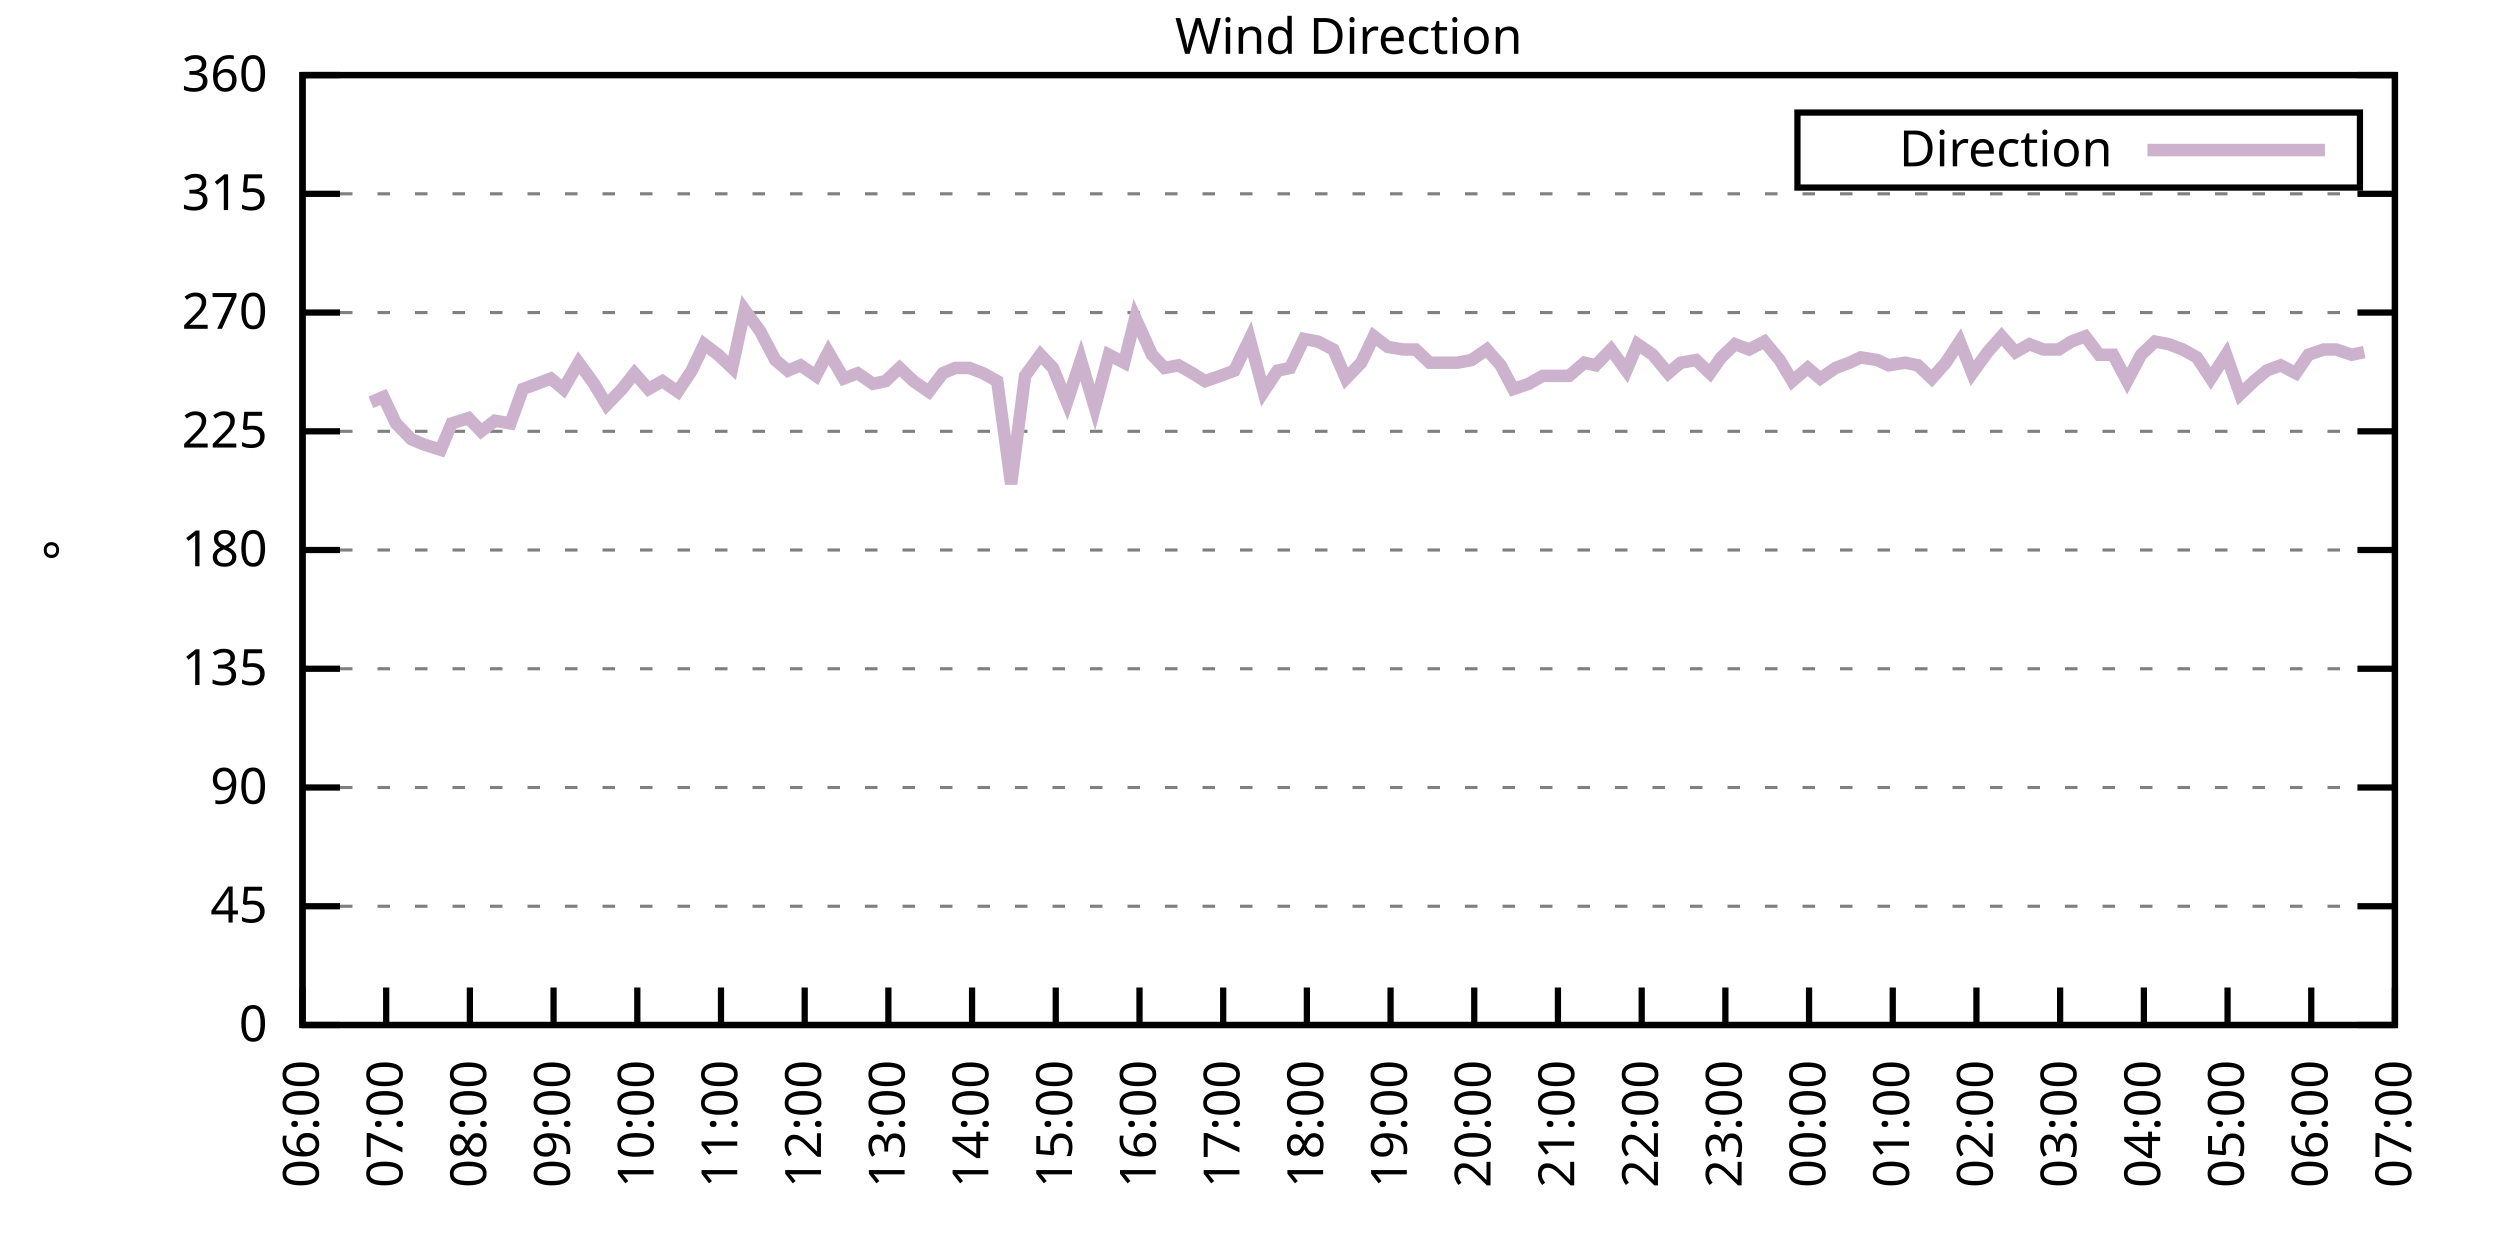
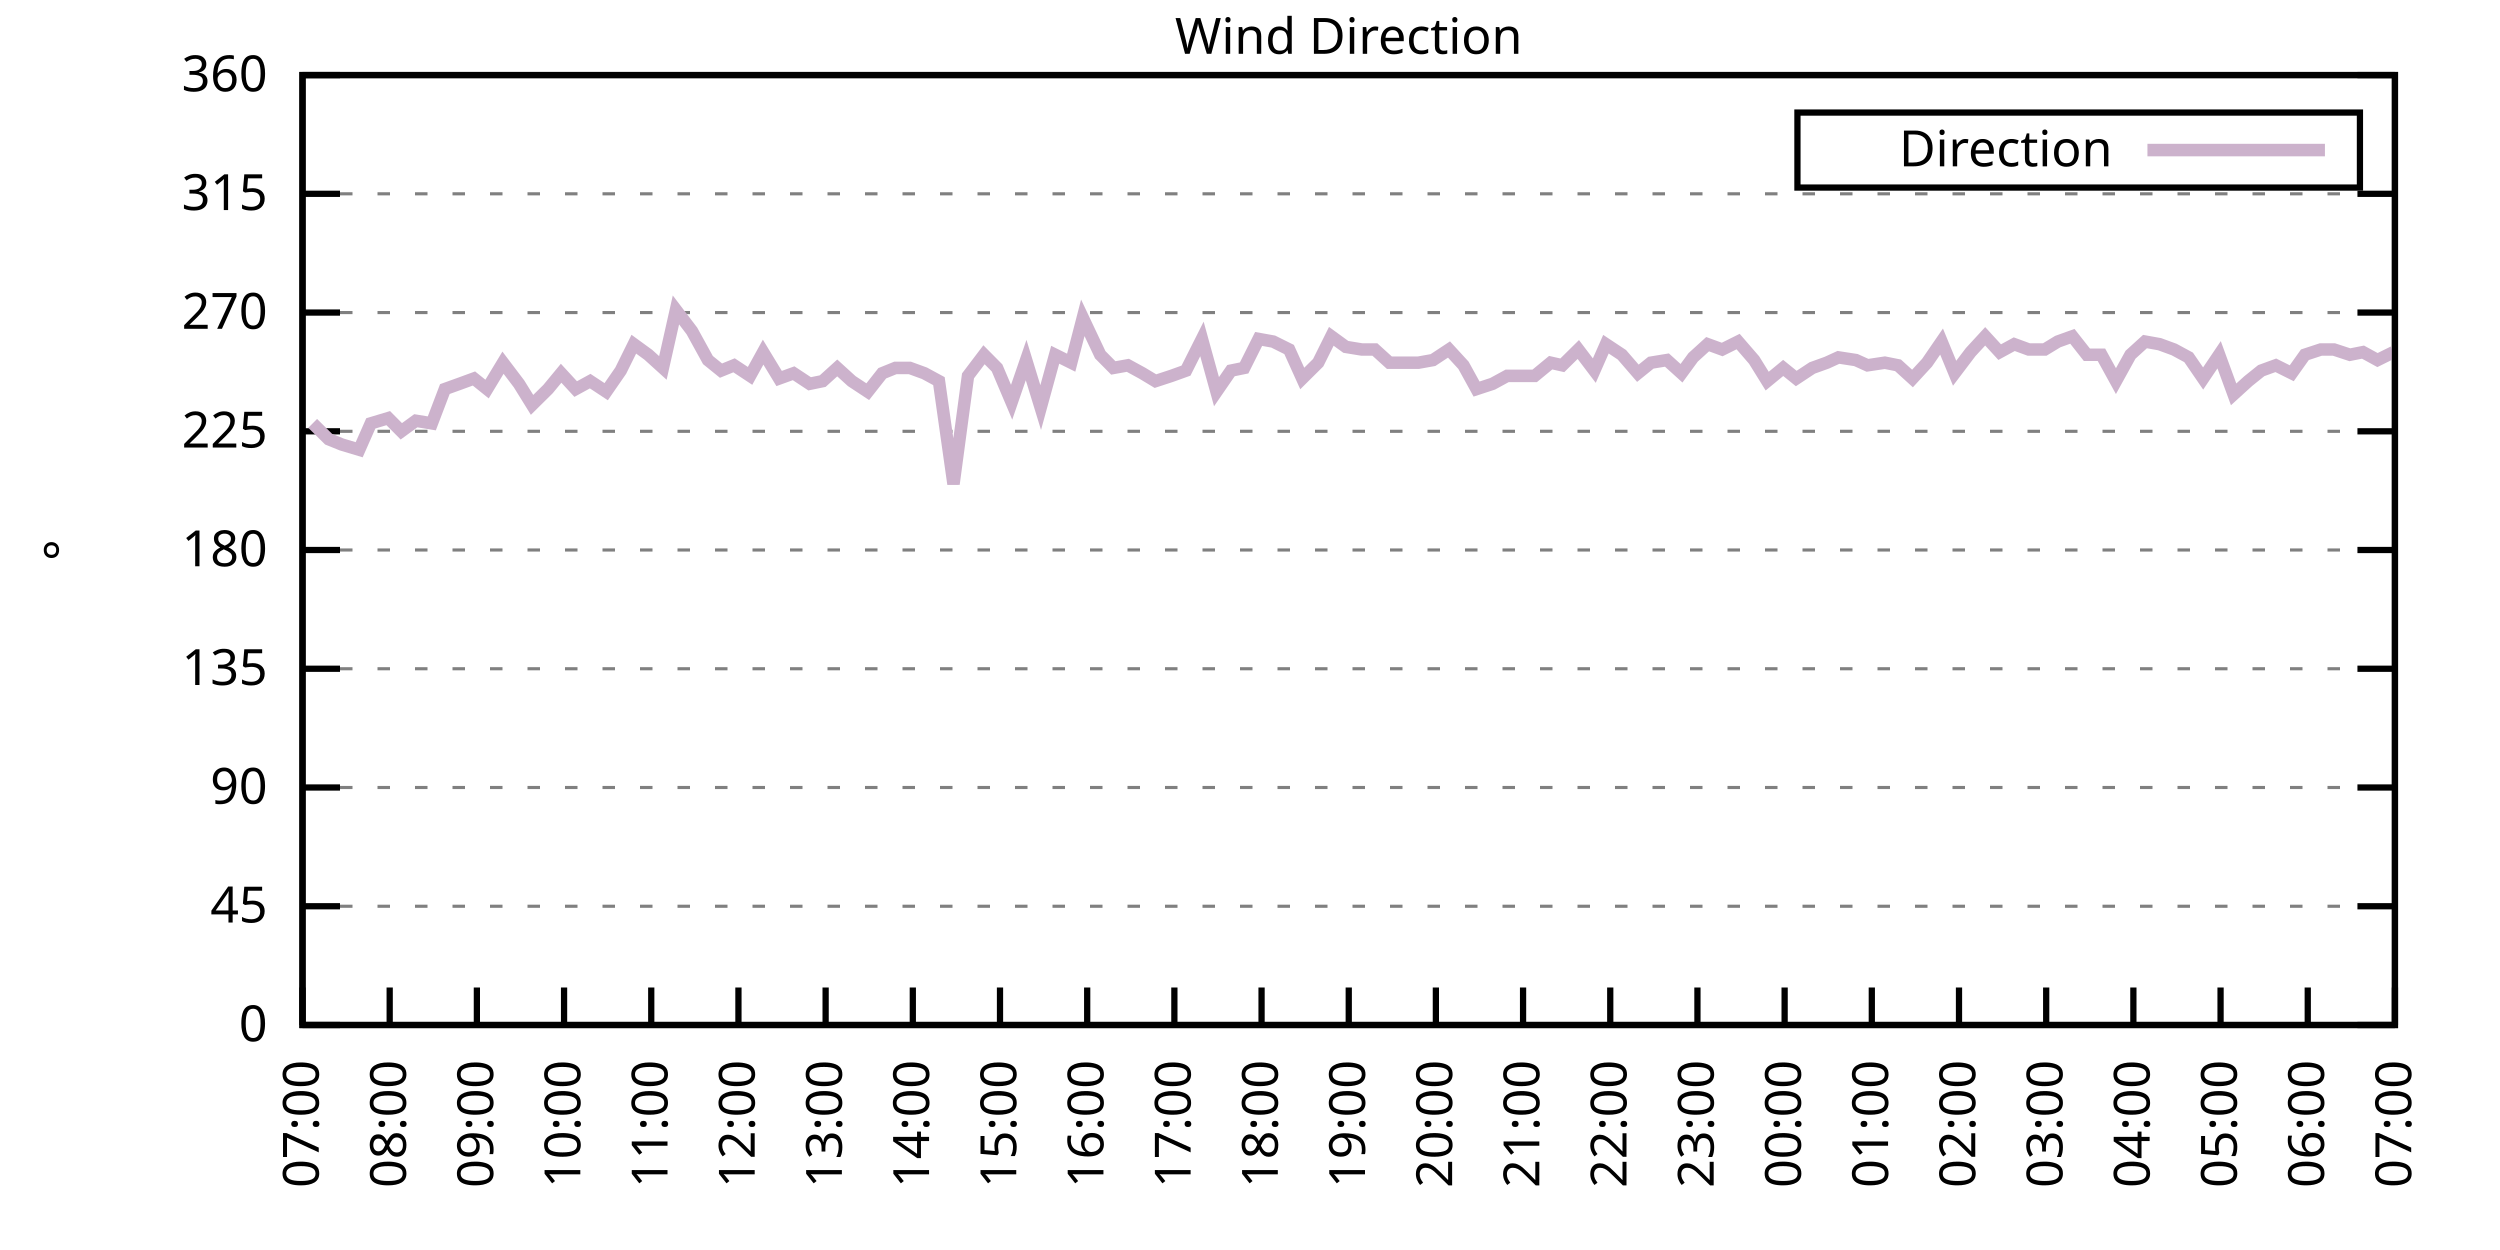
<svg xmlns="http://www.w3.org/2000/svg" xmlns:xlink="http://www.w3.org/1999/xlink" width="400" height="200" viewBox="0 0 400 200">
  <g id="gnuplot_canvas">
    <rect x="0" y="0" width="400" height="200" fill="none" />
    <defs>
      <circle id="gpDot" r="0.5" stroke-width="0.5" stroke="currentColor" />
      <path id="gpPt0" stroke-width="0.333" stroke="currentColor" d="M-1,0 h2 M0,-1 v2" />
      <path id="gpPt1" stroke-width="0.333" stroke="currentColor" d="M-1,-1 L1,1 M1,-1 L-1,1" />
      <path id="gpPt2" stroke-width="0.333" stroke="currentColor" d="M-1,0 L1,0 M0,-1 L0,1 M-1,-1 L1,1 M-1,1 L1,-1" />
      <rect id="gpPt3" stroke-width="0.333" stroke="currentColor" x="-1" y="-1" width="2" height="2" />
      <rect id="gpPt4" stroke-width="0.333" stroke="currentColor" fill="currentColor" x="-1" y="-1" width="2" height="2" />
      <circle id="gpPt5" stroke-width="0.333" stroke="currentColor" cx="0" cy="0" r="1" />
      <use xlink:href="#gpPt5" id="gpPt6" fill="currentColor" stroke="none" />
      <path id="gpPt7" stroke-width="0.333" stroke="currentColor" d="M0,-1.33 L-1.33,0.67 L1.33,0.67 z" />
      <use xlink:href="#gpPt7" id="gpPt8" fill="currentColor" stroke="none" />
      <use xlink:href="#gpPt7" id="gpPt9" stroke="currentColor" transform="rotate(180)" />
      <use xlink:href="#gpPt9" id="gpPt10" fill="currentColor" stroke="none" />
      <use xlink:href="#gpPt3" id="gpPt11" stroke="currentColor" transform="rotate(45)" />
      <use xlink:href="#gpPt11" id="gpPt12" fill="currentColor" stroke="none" />
      <path id="gpPt13" stroke-width="0.333" stroke="currentColor" d="M0,1.330 L1.265,0.411 L0.782,-1.067 L-0.782,-1.076 L-1.265,0.411 z" />
      <use xlink:href="#gpPt13" id="gpPt14" fill="currentColor" stroke="none" />
      <filter id="textbox" filterUnits="objectBoundingBox" x="0" y="0" height="1" width="1">
        <feFlood flood-color="white" flood-opacity="1" result="bgnd" />
        <feComposite in="SourceGraphic" in2="bgnd" operator="atop" />
      </filter>
      <filter id="greybox" filterUnits="objectBoundingBox" x="0" y="0" height="1" width="1">
        <feFlood flood-color="lightgrey" flood-opacity="1" result="grey" />
        <feComposite in="SourceGraphic" in2="grey" operator="atop" />
      </filter>
    </defs>
    <g fill="none" color="white" stroke="currentColor" stroke-width="1.00" stroke-linecap="butt" stroke-linejoin="miter">
</g>
    <g fill="none" color="black" stroke="currentColor" stroke-width="1.00" stroke-linecap="butt" stroke-linejoin="miter">
      <g stroke="none" shape-rendering="crispEdges">
        <polygon fill="rgb(255, 255, 255)" points="48.40,164.00 383.18,164.00 383.18,12.02 48.40,12.02 " />
      </g>
    </g>
    <g fill="none" color="black" stroke="currentColor" stroke-width="1.00" stroke-linecap="butt" stroke-linejoin="miter">
</g>
    <g fill="none" color="black" stroke="black" stroke-width="0.50" stroke-linecap="butt" stroke-linejoin="miter">
</g>
    <g fill="none" color="gray" stroke="currentColor" stroke-width="0.50" stroke-linecap="butt" stroke-linejoin="miter">
      <path stroke="gray" stroke-dasharray="2,4" class="gridline" d="M48.40,164.00 L383.19,164.00  " />
    </g>
    <g fill="none" color="gray" stroke="gray" stroke-width="1.00" stroke-linecap="butt" stroke-linejoin="miter">
</g>
    <g fill="none" color="black" stroke="currentColor" stroke-width="1.00" stroke-linecap="butt" stroke-linejoin="miter">
      <path stroke="black" d="M48.40,164.00 L54.40,164.00 M383.19,164.00 L377.19,164.00  " />
      <g transform="translate(42.80,166.60)" stroke="none" fill="black" font-family="Sans" font-size="8.00" text-anchor="end">
        <text>
          <tspan font-family="Sans"> 0</tspan>
        </text>
      </g>
    </g>
    <g fill="none" color="black" stroke="currentColor" stroke-width="1.00" stroke-linecap="butt" stroke-linejoin="miter">
</g>
    <g fill="none" color="black" stroke="black" stroke-width="0.50" stroke-linecap="butt" stroke-linejoin="miter">
</g>
    <g fill="none" color="gray" stroke="currentColor" stroke-width="0.50" stroke-linecap="butt" stroke-linejoin="miter">
      <path stroke="gray" stroke-dasharray="2,4" class="gridline" d="M48.40,145.00 L383.19,145.00  " />
    </g>
    <g fill="none" color="gray" stroke="gray" stroke-width="1.00" stroke-linecap="butt" stroke-linejoin="miter">
</g>
    <g fill="none" color="black" stroke="currentColor" stroke-width="1.00" stroke-linecap="butt" stroke-linejoin="miter">
      <path stroke="black" d="M48.40,145.00 L54.40,145.00 M383.19,145.00 L377.19,145.00  " />
      <g transform="translate(42.80,147.60)" stroke="none" fill="black" font-family="Sans" font-size="8.00" text-anchor="end">
        <text>
          <tspan font-family="Sans"> 45</tspan>
        </text>
      </g>
    </g>
    <g fill="none" color="black" stroke="currentColor" stroke-width="1.00" stroke-linecap="butt" stroke-linejoin="miter">
</g>
    <g fill="none" color="black" stroke="black" stroke-width="0.50" stroke-linecap="butt" stroke-linejoin="miter">
</g>
    <g fill="none" color="gray" stroke="currentColor" stroke-width="0.50" stroke-linecap="butt" stroke-linejoin="miter">
      <path stroke="gray" stroke-dasharray="2,4" class="gridline" d="M48.40,126.00 L383.19,126.00  " />
    </g>
    <g fill="none" color="gray" stroke="gray" stroke-width="1.00" stroke-linecap="butt" stroke-linejoin="miter">
</g>
    <g fill="none" color="black" stroke="currentColor" stroke-width="1.00" stroke-linecap="butt" stroke-linejoin="miter">
      <path stroke="black" d="M48.40,126.00 L54.40,126.00 M383.19,126.00 L377.19,126.00  " />
      <g transform="translate(42.80,128.60)" stroke="none" fill="black" font-family="Sans" font-size="8.00" text-anchor="end">
        <text>
          <tspan font-family="Sans"> 90</tspan>
        </text>
      </g>
    </g>
    <g fill="none" color="black" stroke="currentColor" stroke-width="1.00" stroke-linecap="butt" stroke-linejoin="miter">
</g>
    <g fill="none" color="black" stroke="black" stroke-width="0.50" stroke-linecap="butt" stroke-linejoin="miter">
</g>
    <g fill="none" color="gray" stroke="currentColor" stroke-width="0.50" stroke-linecap="butt" stroke-linejoin="miter">
      <path stroke="gray" stroke-dasharray="2,4" class="gridline" d="M48.40,107.00 L383.19,107.00  " />
    </g>
    <g fill="none" color="gray" stroke="gray" stroke-width="1.00" stroke-linecap="butt" stroke-linejoin="miter">
</g>
    <g fill="none" color="black" stroke="currentColor" stroke-width="1.00" stroke-linecap="butt" stroke-linejoin="miter">
      <path stroke="black" d="M48.40,107.00 L54.40,107.00 M383.19,107.00 L377.19,107.00  " />
      <g transform="translate(42.80,109.60)" stroke="none" fill="black" font-family="Sans" font-size="8.00" text-anchor="end">
        <text>
          <tspan font-family="Sans"> 135</tspan>
        </text>
      </g>
    </g>
    <g fill="none" color="black" stroke="currentColor" stroke-width="1.00" stroke-linecap="butt" stroke-linejoin="miter">
</g>
    <g fill="none" color="black" stroke="black" stroke-width="0.50" stroke-linecap="butt" stroke-linejoin="miter">
</g>
    <g fill="none" color="gray" stroke="currentColor" stroke-width="0.50" stroke-linecap="butt" stroke-linejoin="miter">
      <path stroke="gray" stroke-dasharray="2,4" class="gridline" d="M48.40,88.00 L383.19,88.00  " />
    </g>
    <g fill="none" color="gray" stroke="gray" stroke-width="1.00" stroke-linecap="butt" stroke-linejoin="miter">
</g>
    <g fill="none" color="black" stroke="currentColor" stroke-width="1.00" stroke-linecap="butt" stroke-linejoin="miter">
      <path stroke="black" d="M48.40,88.00 L54.40,88.00 M383.19,88.00 L377.19,88.00  " />
      <g transform="translate(42.80,90.60)" stroke="none" fill="black" font-family="Sans" font-size="8.00" text-anchor="end">
        <text>
          <tspan font-family="Sans"> 180</tspan>
        </text>
      </g>
    </g>
    <g fill="none" color="black" stroke="currentColor" stroke-width="1.00" stroke-linecap="butt" stroke-linejoin="miter">
</g>
    <g fill="none" color="black" stroke="black" stroke-width="0.50" stroke-linecap="butt" stroke-linejoin="miter">
</g>
    <g fill="none" color="gray" stroke="currentColor" stroke-width="0.50" stroke-linecap="butt" stroke-linejoin="miter">
      <path stroke="gray" stroke-dasharray="2,4" class="gridline" d="M48.40,69.01 L383.19,69.01  " />
    </g>
    <g fill="none" color="gray" stroke="gray" stroke-width="1.00" stroke-linecap="butt" stroke-linejoin="miter">
</g>
    <g fill="none" color="black" stroke="currentColor" stroke-width="1.00" stroke-linecap="butt" stroke-linejoin="miter">
      <path stroke="black" d="M48.40,69.01 L54.40,69.01 M383.19,69.01 L377.19,69.01  " />
      <g transform="translate(42.80,71.61)" stroke="none" fill="black" font-family="Sans" font-size="8.00" text-anchor="end">
        <text>
          <tspan font-family="Sans"> 225</tspan>
        </text>
      </g>
    </g>
    <g fill="none" color="black" stroke="currentColor" stroke-width="1.00" stroke-linecap="butt" stroke-linejoin="miter">
</g>
    <g fill="none" color="black" stroke="black" stroke-width="0.50" stroke-linecap="butt" stroke-linejoin="miter">
</g>
    <g fill="none" color="gray" stroke="currentColor" stroke-width="0.50" stroke-linecap="butt" stroke-linejoin="miter">
      <path stroke="gray" stroke-dasharray="2,4" class="gridline" d="M48.40,50.01 L383.19,50.01  " />
    </g>
    <g fill="none" color="gray" stroke="gray" stroke-width="1.00" stroke-linecap="butt" stroke-linejoin="miter">
</g>
    <g fill="none" color="black" stroke="currentColor" stroke-width="1.00" stroke-linecap="butt" stroke-linejoin="miter">
      <path stroke="black" d="M48.40,50.01 L54.40,50.01 M383.19,50.01 L377.19,50.01  " />
      <g transform="translate(42.80,52.61)" stroke="none" fill="black" font-family="Sans" font-size="8.00" text-anchor="end">
        <text>
          <tspan font-family="Sans"> 270</tspan>
        </text>
      </g>
    </g>
    <g fill="none" color="black" stroke="currentColor" stroke-width="1.00" stroke-linecap="butt" stroke-linejoin="miter">
</g>
    <g fill="none" color="black" stroke="black" stroke-width="0.50" stroke-linecap="butt" stroke-linejoin="miter">
</g>
    <g fill="none" color="gray" stroke="currentColor" stroke-width="0.50" stroke-linecap="butt" stroke-linejoin="miter">
      <path stroke="gray" stroke-dasharray="2,4" class="gridline" d="M48.40,31.01 L383.19,31.01  " />
    </g>
    <g fill="none" color="gray" stroke="gray" stroke-width="1.00" stroke-linecap="butt" stroke-linejoin="miter">
</g>
    <g fill="none" color="black" stroke="currentColor" stroke-width="1.00" stroke-linecap="butt" stroke-linejoin="miter">
      <path stroke="black" d="M48.40,31.01 L54.40,31.01 M383.19,31.01 L377.19,31.01  " />
      <g transform="translate(42.80,33.61)" stroke="none" fill="black" font-family="Sans" font-size="8.00" text-anchor="end">
        <text>
          <tspan font-family="Sans"> 315</tspan>
        </text>
      </g>
    </g>
    <g fill="none" color="black" stroke="currentColor" stroke-width="1.00" stroke-linecap="butt" stroke-linejoin="miter">
</g>
    <g fill="none" color="black" stroke="black" stroke-width="0.50" stroke-linecap="butt" stroke-linejoin="miter">
</g>
    <g fill="none" color="gray" stroke="currentColor" stroke-width="0.50" stroke-linecap="butt" stroke-linejoin="miter">
      <path stroke="gray" stroke-dasharray="2,4" class="gridline" d="M48.40,12.01 L383.19,12.01  " />
    </g>
    <g fill="none" color="gray" stroke="gray" stroke-width="1.00" stroke-linecap="butt" stroke-linejoin="miter">
</g>
    <g fill="none" color="black" stroke="currentColor" stroke-width="1.00" stroke-linecap="butt" stroke-linejoin="miter">
      <path stroke="black" d="M48.40,12.01 L54.40,12.01 M383.19,12.01 L377.19,12.01  " />
      <g transform="translate(42.80,14.61)" stroke="none" fill="black" font-family="Sans" font-size="8.00" text-anchor="end">
        <text>
          <tspan font-family="Sans"> 360</tspan>
        </text>
      </g>
    </g>
    <g fill="none" color="black" stroke="currentColor" stroke-width="1.00" stroke-linecap="butt" stroke-linejoin="miter">
      <path stroke="black" d="M48.40,164.00 L48.40,158.00  " />
      <g transform="translate(51.00,169.60) rotate(270.00)" stroke="none" fill="black" font-family="Sans" font-size="8.00" text-anchor="end">
        <text>
-           <tspan font-family="Sans">06:00</tspan>
-         </text>
-       </g>
-     </g>
-     <g fill="none" color="black" stroke="currentColor" stroke-width="1.00" stroke-linecap="butt" stroke-linejoin="miter">
-       <path stroke="black" d="M61.79,164.00 L61.79,158.00  " />
-       <g transform="translate(64.39,169.60) rotate(270.00)" stroke="none" fill="black" font-family="Sans" font-size="8.00" text-anchor="end">
-         <text>
          <tspan font-family="Sans">07:00</tspan>
        </text>
      </g>
    </g>
    <g fill="none" color="black" stroke="currentColor" stroke-width="1.00" stroke-linecap="butt" stroke-linejoin="miter">
-       <path stroke="black" d="M75.18,164.00 L75.18,158.00  " />
-       <g transform="translate(77.78,169.60) rotate(270.00)" stroke="none" fill="black" font-family="Sans" font-size="8.00" text-anchor="end">
+       <path stroke="black" d="M62.35,164.00 L62.35,158.00  " />
+       <g transform="translate(64.95,169.60) rotate(270.00)" stroke="none" fill="black" font-family="Sans" font-size="8.00" text-anchor="end">
        <text>
          <tspan font-family="Sans">08:00</tspan>
        </text>
      </g>
    </g>
    <g fill="none" color="black" stroke="currentColor" stroke-width="1.00" stroke-linecap="butt" stroke-linejoin="miter">
-       <path stroke="black" d="M88.57,164.00 L88.57,158.00  " />
-       <g transform="translate(91.17,169.60) rotate(270.00)" stroke="none" fill="black" font-family="Sans" font-size="8.00" text-anchor="end">
+       <path stroke="black" d="M76.30,164.00 L76.30,158.00  " />
+       <g transform="translate(78.90,169.60) rotate(270.00)" stroke="none" fill="black" font-family="Sans" font-size="8.00" text-anchor="end">
        <text>
          <tspan font-family="Sans">09:00</tspan>
        </text>
      </g>
    </g>
    <g fill="none" color="black" stroke="currentColor" stroke-width="1.00" stroke-linecap="butt" stroke-linejoin="miter">
-       <path stroke="black" d="M101.97,164.00 L101.97,158.00  " />
-       <g transform="translate(104.57,169.60) rotate(270.00)" stroke="none" fill="black" font-family="Sans" font-size="8.00" text-anchor="end">
+       <path stroke="black" d="M90.25,164.00 L90.25,158.00  " />
+       <g transform="translate(92.85,169.60) rotate(270.00)" stroke="none" fill="black" font-family="Sans" font-size="8.00" text-anchor="end">
        <text>
          <tspan font-family="Sans">10:00</tspan>
        </text>
      </g>
    </g>
    <g fill="none" color="black" stroke="currentColor" stroke-width="1.00" stroke-linecap="butt" stroke-linejoin="miter">
-       <path stroke="black" d="M115.36,164.00 L115.36,158.00  " />
-       <g transform="translate(117.96,169.60) rotate(270.00)" stroke="none" fill="black" font-family="Sans" font-size="8.00" text-anchor="end">
+       <path stroke="black" d="M104.20,164.00 L104.20,158.00  " />
+       <g transform="translate(106.80,169.60) rotate(270.00)" stroke="none" fill="black" font-family="Sans" font-size="8.00" text-anchor="end">
        <text>
          <tspan font-family="Sans">11:00</tspan>
        </text>
      </g>
    </g>
    <g fill="none" color="black" stroke="currentColor" stroke-width="1.00" stroke-linecap="butt" stroke-linejoin="miter">
-       <path stroke="black" d="M128.75,164.00 L128.75,158.00  " />
-       <g transform="translate(131.35,169.60) rotate(270.00)" stroke="none" fill="black" font-family="Sans" font-size="8.00" text-anchor="end">
+       <path stroke="black" d="M118.15,164.00 L118.15,158.00  " />
+       <g transform="translate(120.75,169.60) rotate(270.00)" stroke="none" fill="black" font-family="Sans" font-size="8.00" text-anchor="end">
        <text>
          <tspan font-family="Sans">12:00</tspan>
        </text>
      </g>
    </g>
    <g fill="none" color="black" stroke="currentColor" stroke-width="1.00" stroke-linecap="butt" stroke-linejoin="miter">
-       <path stroke="black" d="M142.14,164.00 L142.14,158.00  " />
-       <g transform="translate(144.74,169.60) rotate(270.00)" stroke="none" fill="black" font-family="Sans" font-size="8.00" text-anchor="end">
+       <path stroke="black" d="M132.10,164.00 L132.10,158.00  " />
+       <g transform="translate(134.70,169.60) rotate(270.00)" stroke="none" fill="black" font-family="Sans" font-size="8.00" text-anchor="end">
        <text>
          <tspan font-family="Sans">13:00</tspan>
        </text>
      </g>
    </g>
    <g fill="none" color="black" stroke="currentColor" stroke-width="1.00" stroke-linecap="butt" stroke-linejoin="miter">
-       <path stroke="black" d="M155.53,164.00 L155.53,158.00  " />
-       <g transform="translate(158.13,169.60) rotate(270.00)" stroke="none" fill="black" font-family="Sans" font-size="8.00" text-anchor="end">
+       <path stroke="black" d="M146.05,164.00 L146.05,158.00  " />
+       <g transform="translate(148.65,169.60) rotate(270.00)" stroke="none" fill="black" font-family="Sans" font-size="8.00" text-anchor="end">
        <text>
          <tspan font-family="Sans">14:00</tspan>
        </text>
      </g>
    </g>
    <g fill="none" color="black" stroke="currentColor" stroke-width="1.00" stroke-linecap="butt" stroke-linejoin="miter">
-       <path stroke="black" d="M168.92,164.00 L168.92,158.00  " />
-       <g transform="translate(171.52,169.60) rotate(270.00)" stroke="none" fill="black" font-family="Sans" font-size="8.00" text-anchor="end">
+       <path stroke="black" d="M160.00,164.00 L160.00,158.00  " />
+       <g transform="translate(162.60,169.60) rotate(270.00)" stroke="none" fill="black" font-family="Sans" font-size="8.00" text-anchor="end">
        <text>
          <tspan font-family="Sans">15:00</tspan>
        </text>
      </g>
    </g>
    <g fill="none" color="black" stroke="currentColor" stroke-width="1.00" stroke-linecap="butt" stroke-linejoin="miter">
-       <path stroke="black" d="M182.32,164.00 L182.32,158.00  " />
-       <g transform="translate(184.92,169.60) rotate(270.00)" stroke="none" fill="black" font-family="Sans" font-size="8.00" text-anchor="end">
+       <path stroke="black" d="M173.95,164.00 L173.95,158.00  " />
+       <g transform="translate(176.55,169.60) rotate(270.00)" stroke="none" fill="black" font-family="Sans" font-size="8.00" text-anchor="end">
        <text>
          <tspan font-family="Sans">16:00</tspan>
        </text>
      </g>
    </g>
    <g fill="none" color="black" stroke="currentColor" stroke-width="1.00" stroke-linecap="butt" stroke-linejoin="miter">
-       <path stroke="black" d="M195.71,164.00 L195.71,158.00  " />
-       <g transform="translate(198.31,169.60) rotate(270.00)" stroke="none" fill="black" font-family="Sans" font-size="8.00" text-anchor="end">
+       <path stroke="black" d="M187.90,164.00 L187.90,158.00  " />
+       <g transform="translate(190.50,169.60) rotate(270.00)" stroke="none" fill="black" font-family="Sans" font-size="8.00" text-anchor="end">
        <text>
          <tspan font-family="Sans">17:00</tspan>
        </text>
      </g>
    </g>
    <g fill="none" color="black" stroke="currentColor" stroke-width="1.00" stroke-linecap="butt" stroke-linejoin="miter">
-       <path stroke="black" d="M209.10,164.00 L209.10,158.00  " />
-       <g transform="translate(211.70,169.60) rotate(270.00)" stroke="none" fill="black" font-family="Sans" font-size="8.00" text-anchor="end">
+       <path stroke="black" d="M201.85,164.00 L201.85,158.00  " />
+       <g transform="translate(204.45,169.60) rotate(270.00)" stroke="none" fill="black" font-family="Sans" font-size="8.00" text-anchor="end">
        <text>
          <tspan font-family="Sans">18:00</tspan>
        </text>
      </g>
    </g>
    <g fill="none" color="black" stroke="currentColor" stroke-width="1.00" stroke-linecap="butt" stroke-linejoin="miter">
-       <path stroke="black" d="M222.49,164.00 L222.49,158.00  " />
-       <g transform="translate(225.09,169.60) rotate(270.00)" stroke="none" fill="black" font-family="Sans" font-size="8.00" text-anchor="end">
+       <path stroke="black" d="M215.80,164.00 L215.80,158.00  " />
+       <g transform="translate(218.40,169.60) rotate(270.00)" stroke="none" fill="black" font-family="Sans" font-size="8.00" text-anchor="end">
        <text>
          <tspan font-family="Sans">19:00</tspan>
        </text>
      </g>
    </g>
    <g fill="none" color="black" stroke="currentColor" stroke-width="1.00" stroke-linecap="butt" stroke-linejoin="miter">
-       <path stroke="black" d="M235.88,164.00 L235.88,158.00  " />
-       <g transform="translate(238.48,169.60) rotate(270.00)" stroke="none" fill="black" font-family="Sans" font-size="8.00" text-anchor="end">
+       <path stroke="black" d="M229.74,164.00 L229.74,158.00  " />
+       <g transform="translate(232.34,169.60) rotate(270.00)" stroke="none" fill="black" font-family="Sans" font-size="8.00" text-anchor="end">
        <text>
          <tspan font-family="Sans">20:00</tspan>
        </text>
      </g>
    </g>
    <g fill="none" color="black" stroke="currentColor" stroke-width="1.00" stroke-linecap="butt" stroke-linejoin="miter">
-       <path stroke="black" d="M249.27,164.00 L249.27,158.00  " />
-       <g transform="translate(251.87,169.60) rotate(270.00)" stroke="none" fill="black" font-family="Sans" font-size="8.00" text-anchor="end">
+       <path stroke="black" d="M243.69,164.00 L243.69,158.00  " />
+       <g transform="translate(246.29,169.60) rotate(270.00)" stroke="none" fill="black" font-family="Sans" font-size="8.00" text-anchor="end">
        <text>
          <tspan font-family="Sans">21:00</tspan>
        </text>
      </g>
    </g>
    <g fill="none" color="black" stroke="currentColor" stroke-width="1.00" stroke-linecap="butt" stroke-linejoin="miter">
-       <path stroke="black" d="M262.67,164.00 L262.67,158.00  " />
-       <g transform="translate(265.27,169.60) rotate(270.00)" stroke="none" fill="black" font-family="Sans" font-size="8.00" text-anchor="end">
+       <path stroke="black" d="M257.64,164.00 L257.64,158.00  " />
+       <g transform="translate(260.24,169.60) rotate(270.00)" stroke="none" fill="black" font-family="Sans" font-size="8.00" text-anchor="end">
        <text>
          <tspan font-family="Sans">22:00</tspan>
        </text>
      </g>
    </g>
    <g fill="none" color="black" stroke="currentColor" stroke-width="1.00" stroke-linecap="butt" stroke-linejoin="miter">
-       <path stroke="black" d="M276.06,164.00 L276.06,158.00  " />
-       <g transform="translate(278.66,169.60) rotate(270.00)" stroke="none" fill="black" font-family="Sans" font-size="8.00" text-anchor="end">
+       <path stroke="black" d="M271.59,164.00 L271.59,158.00  " />
+       <g transform="translate(274.19,169.60) rotate(270.00)" stroke="none" fill="black" font-family="Sans" font-size="8.00" text-anchor="end">
        <text>
          <tspan font-family="Sans">23:00</tspan>
        </text>
      </g>
    </g>
    <g fill="none" color="black" stroke="currentColor" stroke-width="1.00" stroke-linecap="butt" stroke-linejoin="miter">
-       <path stroke="black" d="M289.45,164.00 L289.45,158.00  " />
-       <g transform="translate(292.05,169.60) rotate(270.00)" stroke="none" fill="black" font-family="Sans" font-size="8.00" text-anchor="end">
+       <path stroke="black" d="M285.54,164.00 L285.54,158.00  " />
+       <g transform="translate(288.14,169.60) rotate(270.00)" stroke="none" fill="black" font-family="Sans" font-size="8.00" text-anchor="end">
        <text>
          <tspan font-family="Sans">00:00</tspan>
        </text>
      </g>
    </g>
    <g fill="none" color="black" stroke="currentColor" stroke-width="1.00" stroke-linecap="butt" stroke-linejoin="miter">
-       <path stroke="black" d="M302.84,164.00 L302.84,158.00  " />
-       <g transform="translate(305.44,169.60) rotate(270.00)" stroke="none" fill="black" font-family="Sans" font-size="8.00" text-anchor="end">
+       <path stroke="black" d="M299.49,164.00 L299.49,158.00  " />
+       <g transform="translate(302.09,169.60) rotate(270.00)" stroke="none" fill="black" font-family="Sans" font-size="8.00" text-anchor="end">
        <text>
          <tspan font-family="Sans">01:00</tspan>
        </text>
      </g>
    </g>
    <g fill="none" color="black" stroke="currentColor" stroke-width="1.00" stroke-linecap="butt" stroke-linejoin="miter">
-       <path stroke="black" d="M316.23,164.00 L316.23,158.00  " />
-       <g transform="translate(318.83,169.60) rotate(270.00)" stroke="none" fill="black" font-family="Sans" font-size="8.00" text-anchor="end">
+       <path stroke="black" d="M313.44,164.00 L313.44,158.00  " />
+       <g transform="translate(316.04,169.60) rotate(270.00)" stroke="none" fill="black" font-family="Sans" font-size="8.00" text-anchor="end">
        <text>
          <tspan font-family="Sans">02:00</tspan>
        </text>
      </g>
    </g>
    <g fill="none" color="black" stroke="currentColor" stroke-width="1.00" stroke-linecap="butt" stroke-linejoin="miter">
-       <path stroke="black" d="M329.62,164.00 L329.62,158.00  " />
-       <g transform="translate(332.22,169.60) rotate(270.00)" stroke="none" fill="black" font-family="Sans" font-size="8.00" text-anchor="end">
+       <path stroke="black" d="M327.39,164.00 L327.39,158.00  " />
+       <g transform="translate(329.99,169.60) rotate(270.00)" stroke="none" fill="black" font-family="Sans" font-size="8.00" text-anchor="end">
        <text>
          <tspan font-family="Sans">03:00</tspan>
        </text>
      </g>
    </g>
    <g fill="none" color="black" stroke="currentColor" stroke-width="1.00" stroke-linecap="butt" stroke-linejoin="miter">
-       <path stroke="black" d="M343.02,164.00 L343.02,158.00  " />
-       <g transform="translate(345.62,169.60) rotate(270.00)" stroke="none" fill="black" font-family="Sans" font-size="8.00" text-anchor="end">
+       <path stroke="black" d="M341.34,164.00 L341.34,158.00  " />
+       <g transform="translate(343.94,169.60) rotate(270.00)" stroke="none" fill="black" font-family="Sans" font-size="8.00" text-anchor="end">
        <text>
          <tspan font-family="Sans">04:00</tspan>
        </text>
      </g>
    </g>
    <g fill="none" color="black" stroke="currentColor" stroke-width="1.00" stroke-linecap="butt" stroke-linejoin="miter">
-       <path stroke="black" d="M356.41,164.00 L356.41,158.00  " />
-       <g transform="translate(359.01,169.60) rotate(270.00)" stroke="none" fill="black" font-family="Sans" font-size="8.00" text-anchor="end">
+       <path stroke="black" d="M355.29,164.00 L355.29,158.00  " />
+       <g transform="translate(357.89,169.60) rotate(270.00)" stroke="none" fill="black" font-family="Sans" font-size="8.00" text-anchor="end">
        <text>
          <tspan font-family="Sans">05:00</tspan>
        </text>
      </g>
    </g>
    <g fill="none" color="black" stroke="currentColor" stroke-width="1.00" stroke-linecap="butt" stroke-linejoin="miter">
-       <path stroke="black" d="M369.80,164.00 L369.80,158.00  " />
-       <g transform="translate(372.40,169.60) rotate(270.00)" stroke="none" fill="black" font-family="Sans" font-size="8.00" text-anchor="end">
+       <path stroke="black" d="M369.24,164.00 L369.24,158.00  " />
+       <g transform="translate(371.84,169.60) rotate(270.00)" stroke="none" fill="black" font-family="Sans" font-size="8.00" text-anchor="end">
        <text>
          <tspan font-family="Sans">06:00</tspan>
        </text>
      </g>
    </g>
    <g fill="none" color="black" stroke="currentColor" stroke-width="1.00" stroke-linecap="butt" stroke-linejoin="miter">
      <path stroke="black" d="M383.19,164.00 L383.19,158.00  " />
      <g transform="translate(385.79,169.60) rotate(270.00)" stroke="none" fill="black" font-family="Sans" font-size="8.00" text-anchor="end">
        <text>
          <tspan font-family="Sans">07:00</tspan>
        </text>
      </g>
    </g>
    <g fill="none" color="black" stroke="currentColor" stroke-width="1.00" stroke-linecap="butt" stroke-linejoin="miter">
</g>
    <g fill="none" color="black" stroke="currentColor" stroke-width="1.00" stroke-linecap="butt" stroke-linejoin="miter">
      <path stroke="black" d="M48.40,12.01 L48.40,164.00 L383.19,164.00 L383.19,12.01 L48.40,12.01 Z  " />
    </g>
    <g fill="none" color="black" stroke="currentColor" stroke-width="1.00" stroke-linecap="butt" stroke-linejoin="miter">
</g>
    <g fill="none" color="black" stroke="currentColor" stroke-width="1.00" stroke-linecap="butt" stroke-linejoin="miter">
      <path stroke="black" d="M287.59,30.01 L287.59,18.01 L377.59,18.01 L377.59,30.01 L287.59,30.01 Z  " />
    </g>
    <g id="Wind_direction_plot_1">
      <g fill="none" color="white" stroke="black" stroke-width="2.00" stroke-linecap="butt" stroke-linejoin="miter">
</g>
      <g fill="none" color="black" stroke="currentColor" stroke-width="2.00" stroke-linecap="butt" stroke-linejoin="miter">
        <g transform="translate(337.99,26.61)" stroke="none" fill="black" font-family="Sans" font-size="8.00" text-anchor="end">
          <text>
            <tspan font-family="Sans">Direction</tspan>
          </text>
        </g>
      </g>
      <g fill="none" color="black" stroke="currentColor" stroke-width="2.00" stroke-linecap="butt" stroke-linejoin="miter">
-         <path stroke="rgb(204, 178, 204)" d="M343.59,24.01 L371.99,24.01 M59.34,64.36 L61.35,63.52 L63.35,67.74 L65.81,70.27 L67.82,71.12 L70.50,71.96   L72.28,67.74 L74.96,66.90 L76.97,69.01 L79.20,67.32 L81.66,67.74 L83.66,62.25 L85.90,61.41 L88.13,60.56   L90.14,62.25 L92.59,58.03 L95.05,61.41 L97.06,64.78 L99.51,62.25 L101.52,59.72 L103.75,62.25 L105.98,60.98   L108.44,62.67 L110.67,59.30 L112.68,55.07 L114.91,56.76 L117.14,58.87 L119.15,49.59 L121.61,52.96 L124.06,57.61   L126.07,59.30 L128.08,58.45 L130.54,60.14 L132.54,56.34 L135.00,60.56 L137.23,59.72 L139.69,61.41 L141.69,60.98   L143.93,58.87 L146.16,60.98 L148.61,62.67 L150.85,59.72 L152.85,58.87 L155.09,58.87 L157.32,59.72 L159.55,60.98   L161.78,77.45 L164.01,60.14 L166.47,56.76 L168.48,58.87 L170.71,64.36 L172.94,57.61 L175.17,65.21 L177.41,56.76   L179.86,58.03 L181.65,50.85 L184.32,56.76 L186.33,58.87 L188.57,58.45 L190.80,59.72 L192.81,60.98 L195.26,60.14   L197.49,59.30 L199.95,54.23 L202.18,62.67 L204.41,59.30 L206.42,58.87 L208.65,54.23 L210.88,54.65 L213.34,55.92   L215.35,60.56 L217.80,58.03 L219.81,53.81 L222.04,55.50 L224.50,55.92 L226.51,55.92 L228.74,58.03 L231.20,58.03   L233.20,58.03 L235.44,57.61 L237.89,55.92 L240.12,58.45 L242.13,62.25 L244.59,61.41 L246.82,60.14 L248.83,60.14   L251.06,60.14 L253.51,58.03 L255.30,58.45 L257.76,55.92 L260.21,59.30 L262.00,55.07 L264.45,56.76 L266.91,59.72   L268.92,58.03 L271.37,57.61 L273.60,59.72 L275.39,57.18 L277.62,55.07 L279.85,55.92 L282.31,54.65 L284.76,57.61   L286.77,60.98 L289.23,58.87 L291.23,60.56 L293.69,58.87 L295.92,58.03 L297.71,57.18 L300.39,57.61 L302.17,58.45   L304.85,58.03 L306.86,58.45 L309.09,60.56 L311.32,58.03 L313.55,54.65 L315.56,59.72 L318.02,56.34 L320.25,53.81   L322.48,56.34 L324.71,55.07 L326.95,55.92 L329.40,55.92 L331.41,54.65 L333.64,53.81 L335.87,56.76 L338.10,56.76   L340.34,60.98 L342.57,56.76 L344.80,54.65 L347.03,55.07 L349.26,55.92 L351.50,57.18 L353.73,60.56 L356.18,56.76   L358.42,63.10 L360.65,60.98 L362.66,59.30 L364.89,58.45 L367.34,59.72 L369.35,56.76 L371.81,55.92 L373.82,55.92   L376.27,56.76 L378.28,56.34  " />
+         <path stroke="rgb(204, 178, 204)" d="M343.59,24.01 L371.99,24.01 M50.03,67.74 L52.58,70.27 L54.68,71.12 L57.47,71.96 L59.33,67.74 L62.12,66.90   L64.21,69.01 L66.53,67.32 L69.09,67.74 L71.18,62.25 L73.51,61.41 L75.83,60.56 L77.93,62.25 L80.48,58.03   L83.04,61.41 L85.13,64.78 L87.69,62.25 L89.78,59.72 L92.11,62.25 L94.43,60.98 L96.99,62.67 L99.32,59.30   L101.41,55.07 L103.73,56.76 L106.06,58.87 L108.15,49.59 L110.71,52.96 L113.27,57.61 L115.36,59.30 L117.45,58.45   L120.01,60.14 L122.10,56.34 L124.66,60.56 L126.98,59.72 L129.54,61.41 L131.63,60.98 L133.96,58.87 L136.28,60.98   L138.84,62.67 L141.16,59.72 L143.26,58.87 L145.58,58.87 L147.91,59.72 L150.23,60.98 L152.56,77.45 L154.88,60.14   L157.44,56.76 L159.53,58.87 L161.86,64.36 L164.18,57.61 L166.51,65.21 L168.83,56.76 L171.39,58.03 L173.25,50.85   L176.04,56.76 L178.13,58.87 L180.46,58.45 L182.78,59.72 L184.87,60.98 L187.43,60.14 L189.76,59.30 L192.31,54.23   L194.64,62.67 L196.96,59.30 L199.06,58.87 L201.38,54.23 L203.71,54.65 L206.26,55.92 L208.36,60.56 L210.91,58.03   L213.01,53.81 L215.33,55.50 L217.89,55.92 L219.98,55.92 L222.30,58.03 L224.86,58.03 L226.95,58.03 L229.28,57.61   L231.84,55.92 L234.16,58.45 L236.25,62.25 L238.81,61.41 L241.14,60.14 L243.23,60.14 L245.55,60.14 L248.11,58.03   L249.97,58.45 L252.53,55.92 L255.09,59.30 L256.95,55.07 L259.50,56.76 L262.06,59.72 L264.15,58.03 L266.71,57.61   L269.04,59.72 L270.90,57.18 L273.22,55.07 L275.55,55.92 L278.10,54.65 L280.66,57.61 L282.75,60.98 L285.31,58.87   L287.40,60.56 L289.96,58.87 L292.29,58.03 L294.15,57.18 L296.94,57.61 L298.80,58.45 L301.58,58.03 L303.68,58.45   L306.00,60.56 L308.33,58.03 L310.65,54.65 L312.74,59.72 L315.30,56.34 L317.63,53.81 L319.95,56.34 L322.28,55.07   L324.60,55.92 L327.16,55.92 L329.25,54.65 L331.58,53.81 L333.90,56.76 L336.23,56.76 L338.55,60.98 L340.88,56.76   L343.20,54.65 L345.53,55.07 L347.85,55.92 L350.18,57.18 L352.50,60.56 L355.06,56.76 L357.38,63.10 L359.71,60.98   L361.80,59.30 L364.13,58.45 L366.68,59.72 L368.78,56.76 L371.33,55.92 L373.43,55.92 L375.98,56.76 L378.08,56.34   L380.40,57.61 L382.96,56.34  " />
      </g>
    </g>
    <g fill="none" color="black" stroke="currentColor" stroke-width="2.00" stroke-linecap="butt" stroke-linejoin="miter">
</g>
    <g fill="none" color="black" stroke="black" stroke-width="1.00" stroke-linecap="butt" stroke-linejoin="miter">
</g>
    <g fill="none" color="black" stroke="currentColor" stroke-width="1.00" stroke-linecap="butt" stroke-linejoin="miter">
      <path stroke="black" d="M48.40,12.01 L48.40,164.00 L383.19,164.00 L383.19,12.01 L48.40,12.01 Z  " />
      <g transform="translate(12.80,88.01) rotate(270.00)" stroke="none" fill="black" font-family="Sans" font-size="8.00" text-anchor="middle">
        <text>
          <tspan font-family="Sans">°</tspan>
        </text>
      </g>
    </g>
    <g fill="none" color="black" stroke="currentColor" stroke-width="1.00" stroke-linecap="butt" stroke-linejoin="miter">
</g>
    <g fill="none" color="black" stroke="currentColor" stroke-width="1.00" stroke-linecap="butt" stroke-linejoin="miter">
      <g transform="translate(215.79,8.61)" stroke="none" fill="black" font-family="Sans" font-size="8.00" text-anchor="middle">
        <text>
          <tspan font-family="Sans">Wind Direction</tspan>
        </text>
      </g>
    </g>
    <g fill="none" color="black" stroke="currentColor" stroke-width="1.00" stroke-linecap="butt" stroke-linejoin="miter">
</g>
  </g>
</svg>
